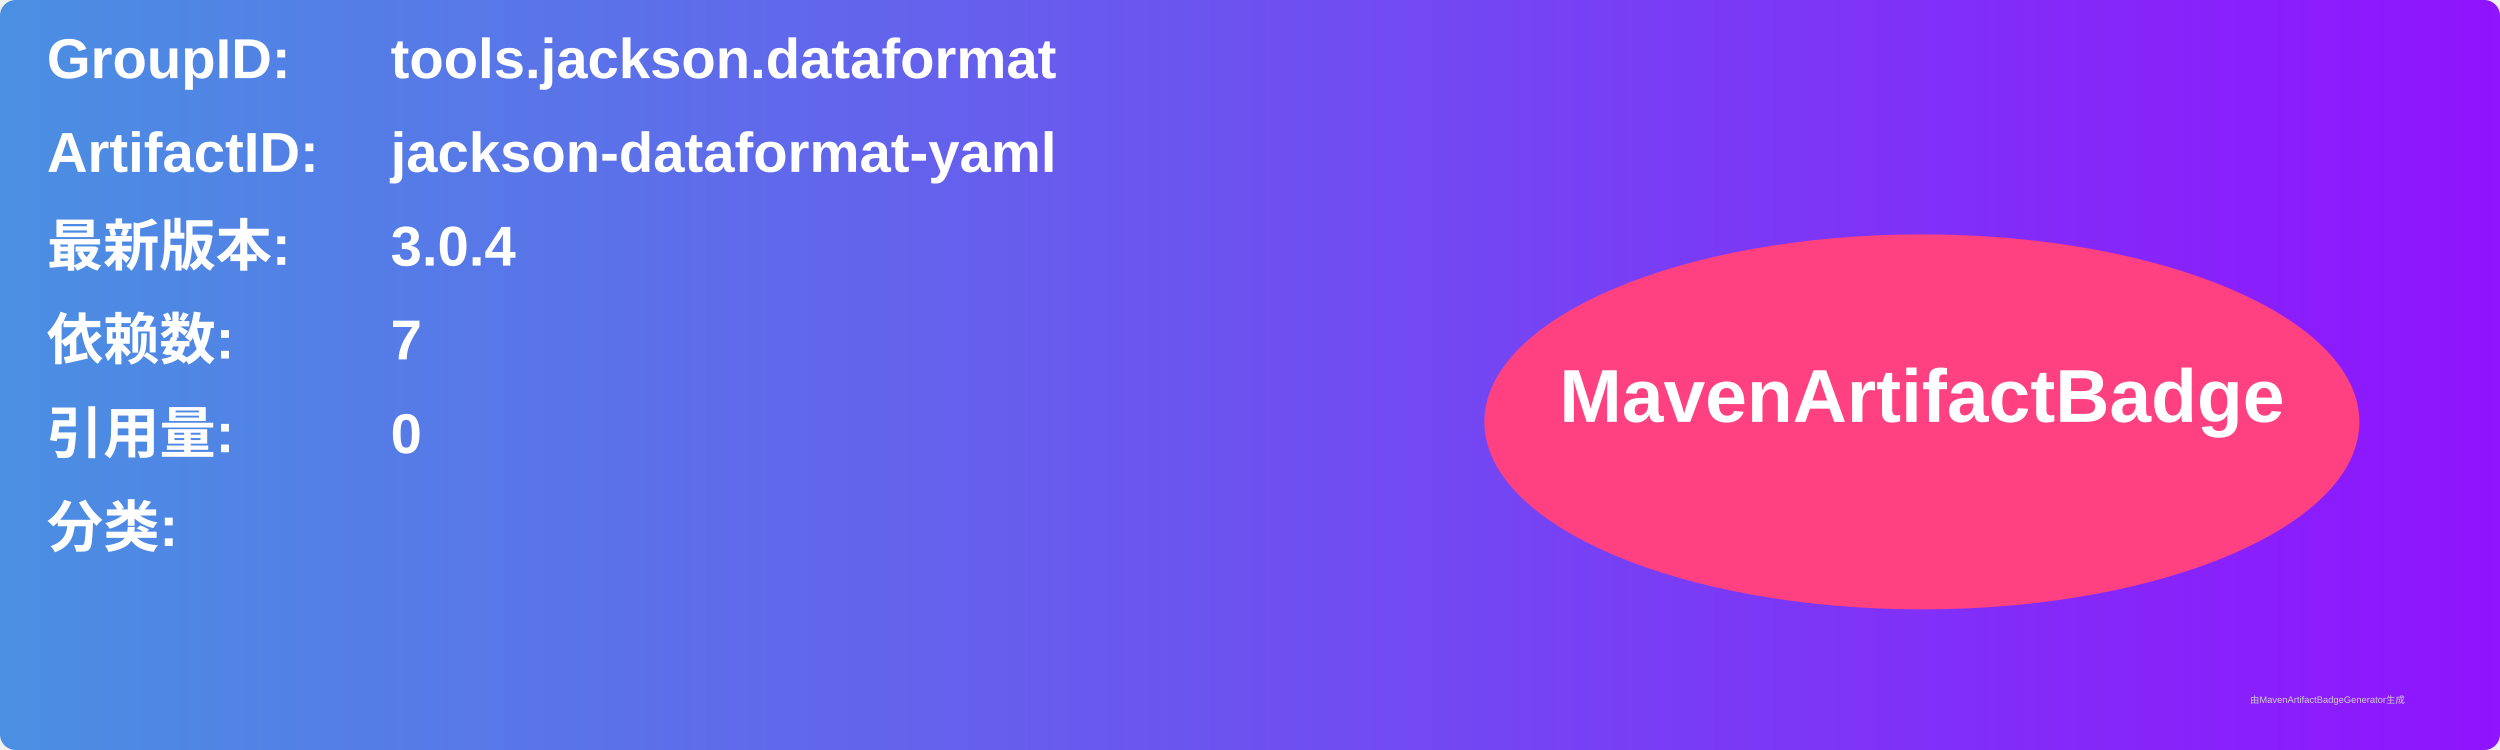
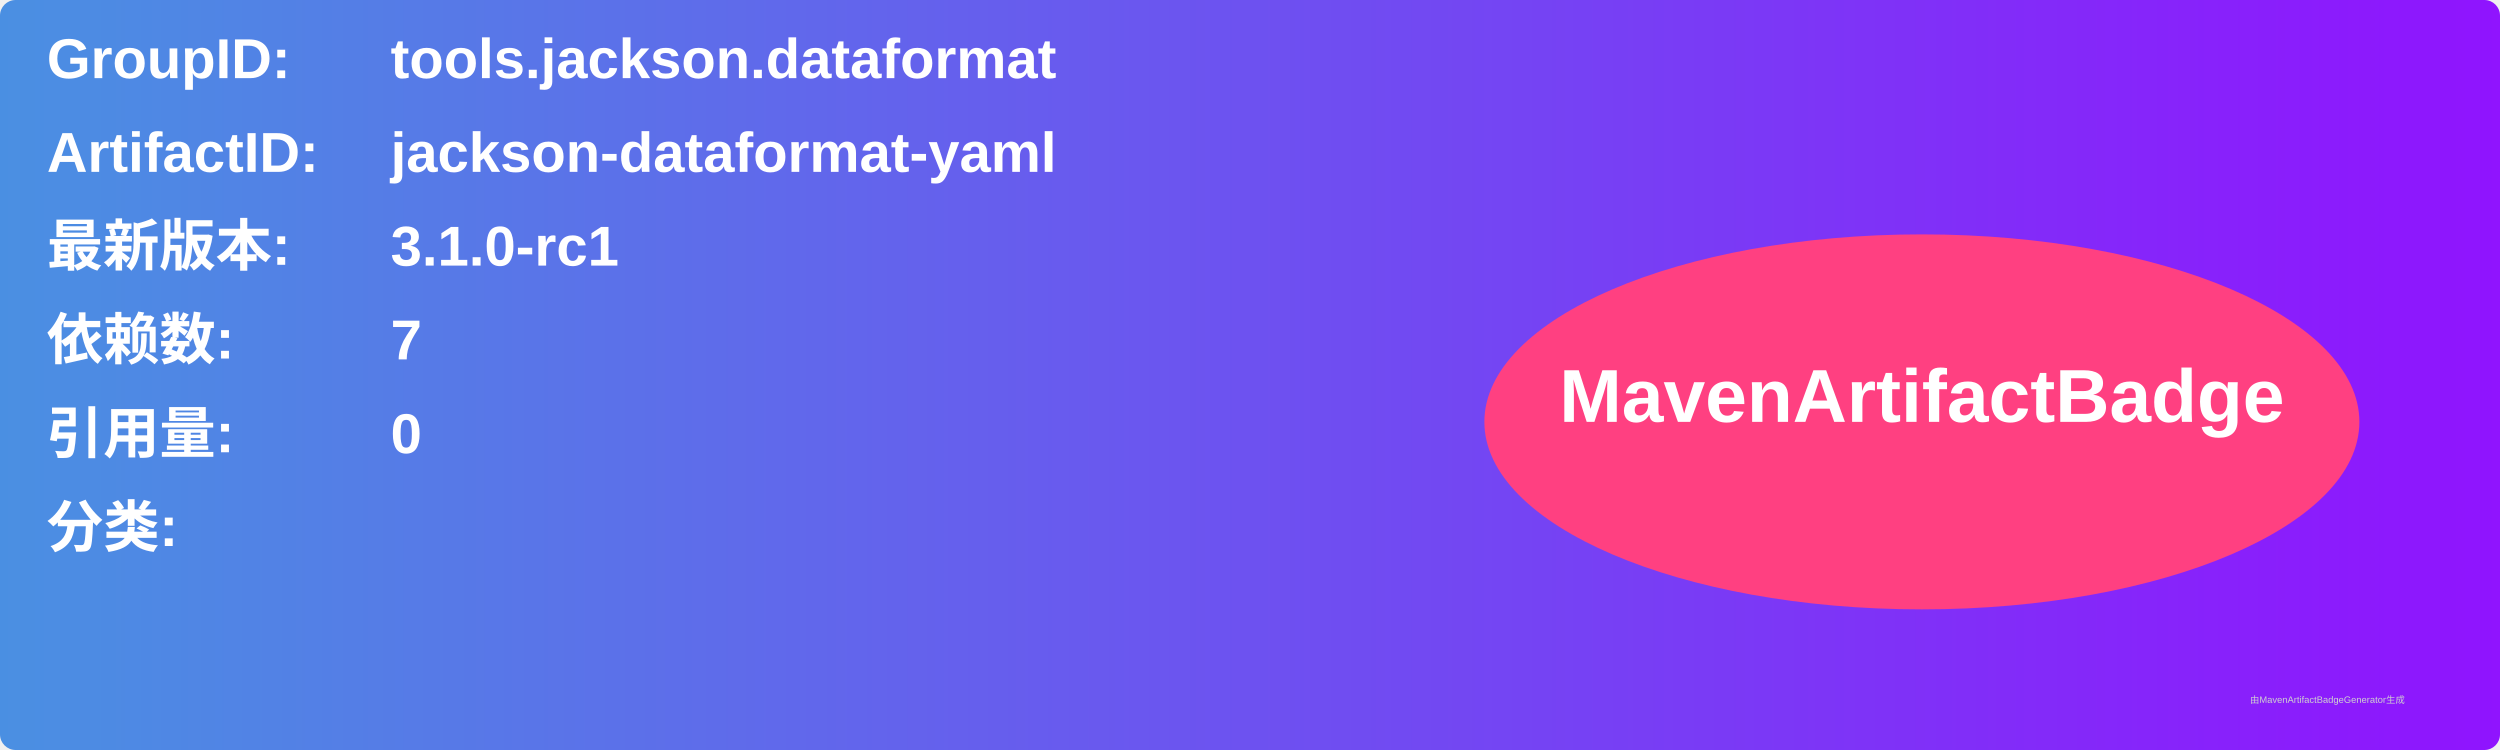
<svg xmlns="http://www.w3.org/2000/svg" width="800" height="240" viewBox="0 0 800 240">
  <linearGradient id="grad" x1="0%" y1="0%" x2="100%" y2="0%">
    <stop offset="0%" stop-color="#4a90e2" />
    <stop offset="100%" stop-color="#9013fe" />
  </linearGradient>
  <rect width="100%" height="100%" rx="5" ry="5" fill="url(#grad)" />
  <g transform="translate(15, 15)">
    <text x="0" y="10" font-family="Arial" font-size="18" fill="white" font-weight="bold" width="260">GroupID:</text>
    <text x="110" y="10" font-family="Arial" font-size="18" fill="white" font-weight="bold" width="460">tools.jackson.dataformat</text>
    <text x="0" y="40" font-family="Arial" font-size="18" fill="white" font-weight="bold" width="260">ArtifactID:</text>
    <text x="110" y="40" font-family="Arial" font-size="18" fill="white" font-weight="bold" width="460">jackson-dataformat-yaml</text>
    <text x="0" y="70" font-family="Arial" font-size="18" fill="white" font-weight="bold">最新版本:</text>
    <text x="110" y="70" font-family="Arial" font-size="18" fill="white" font-weight="bold">
-       <tspan font-weight="bold">3.0.4</tspan>
+       <tspan font-weight="bold">3.1.0-rc1</tspan>
    </text>
    <text x="0" y="100" font-family="Arial" font-size="18" fill="white" font-weight="bold">依赖数: </text>
    <text x="110" y="100" font-family="Arial" font-size="18" fill="white">
      <tspan font-weight="bold">7</tspan>
    </text>
    <text x="0" y="130" font-family="Arial" font-size="18" fill="white" font-weight="bold">引用量: </text>
    <text x="110" y="130" font-family="Arial" font-size="18" fill="white">
      <tspan font-weight="bold">0</tspan>
    </text>
    <text x="0" y="160" font-family="Arial" font-size="18" fill="white" font-weight="bold">分类:</text>
    <text x="10" y="190" font-family="Arial" font-size="10" fill="white">
      <tspan font-weight="bold" />
    </text>
    <ellipse cx="600" cy="120" rx="140" ry="60" fill="#ff4081" />
    <text x="600" y="120" text-anchor="middle" font-family="Arial" font-size="24" fill="white" font-weight="bold">MavenArtifactBadge</text>
  </g>
  <text x="720" y="225" font-family="Arial" font-size="3" fill="#d0d0d0">由MavenArtifactBadgeGenerator生成</text>
</svg>
